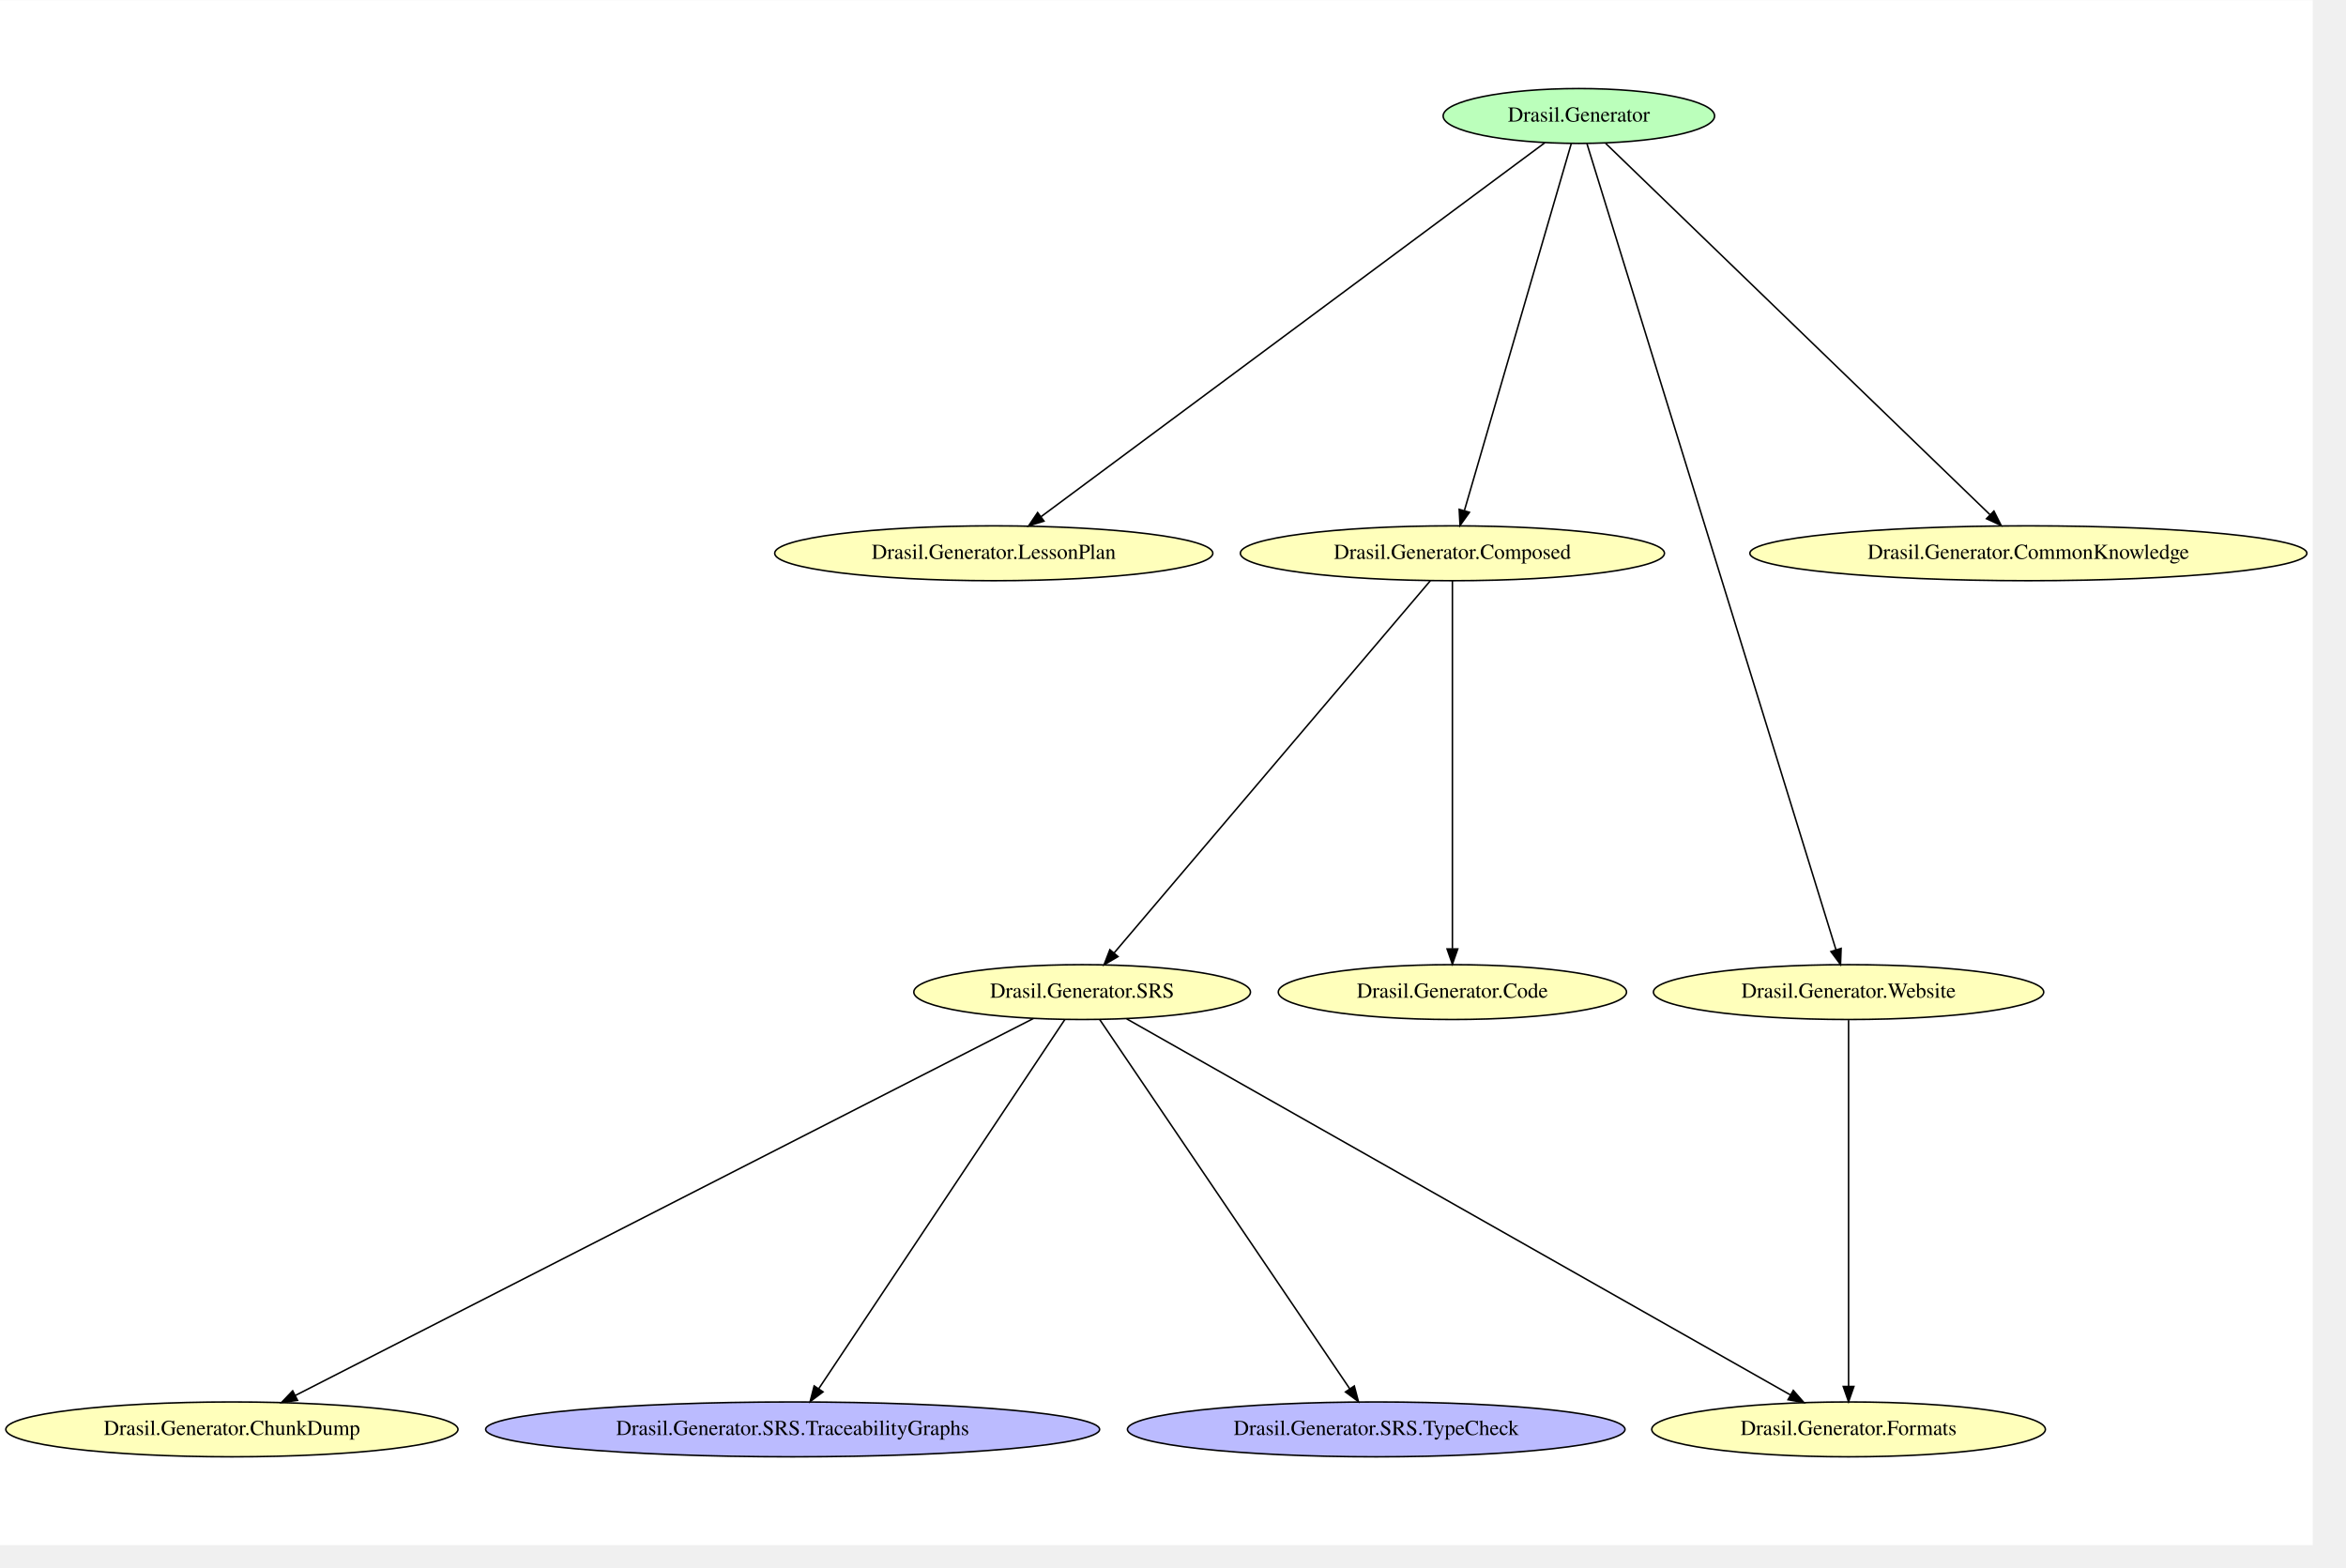
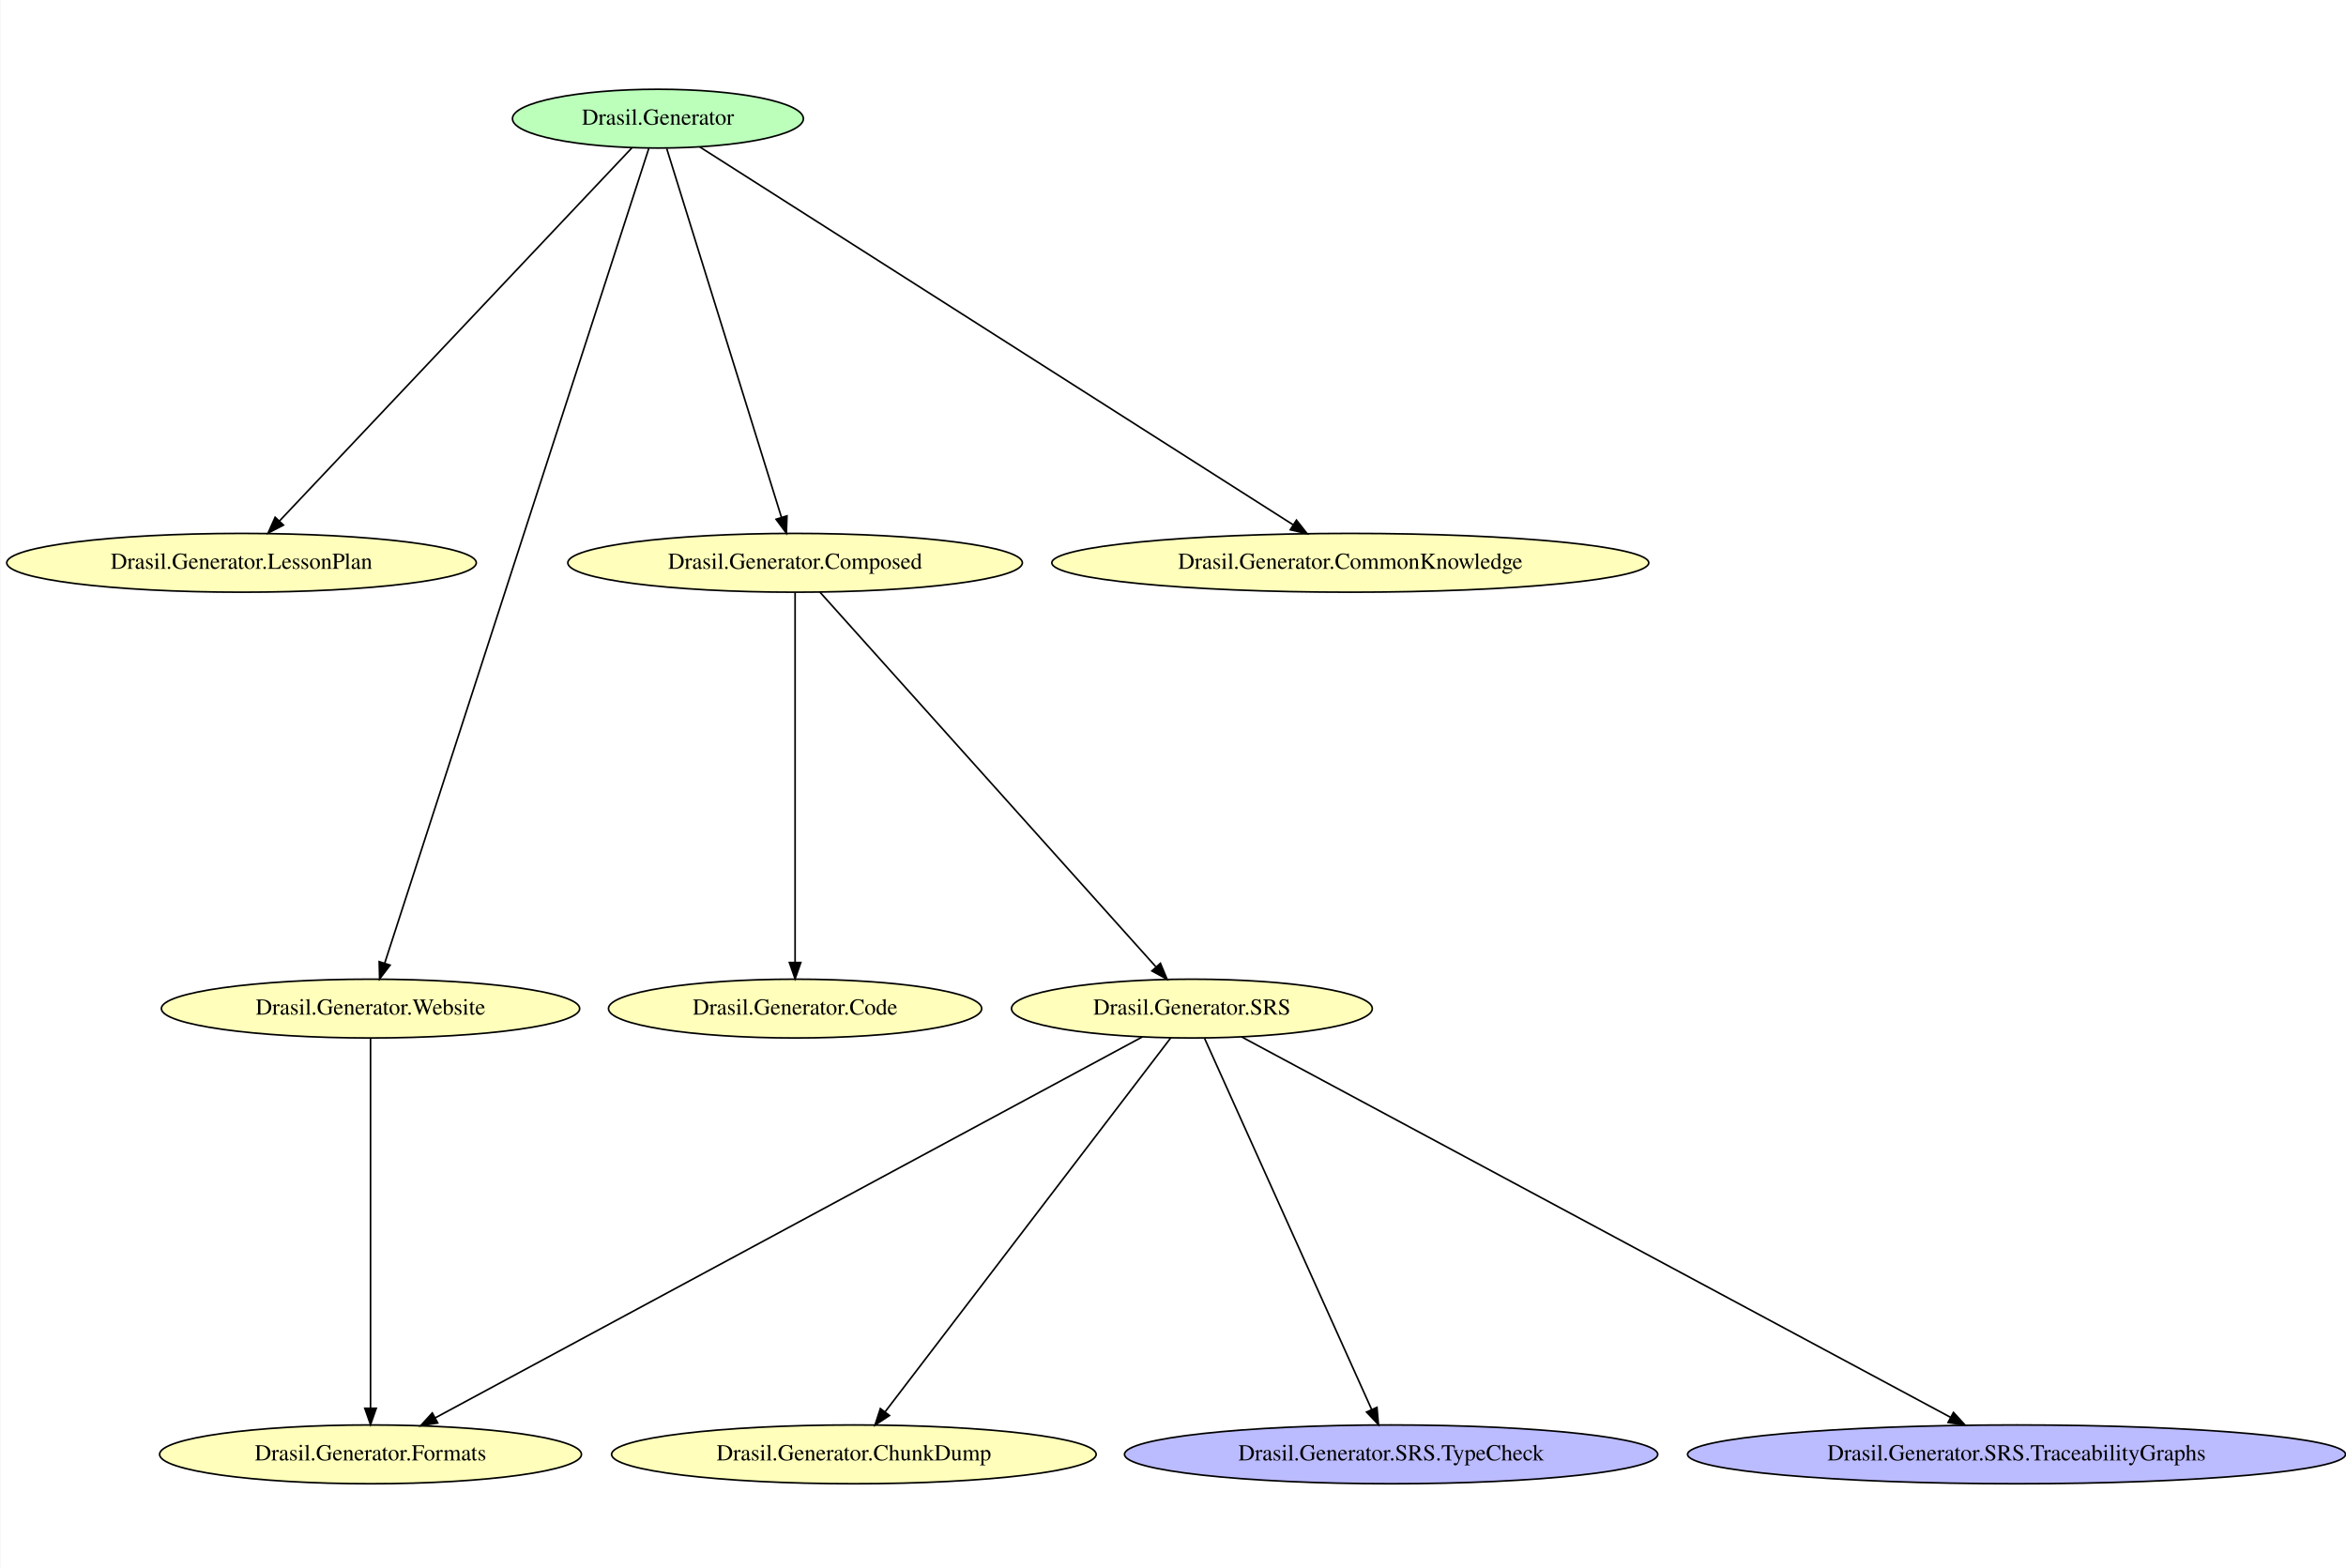
- <svg xmlns="http://www.w3.org/2000/svg" width="431pt" height="288pt" viewBox="0.00 0.00 431.10 288.00">
-   <g id="graph0" class="graph" transform="scale(0.28 0.28) rotate(0) translate(4 1010)">
-     <polygon fill="white" stroke="transparent" points="-4,4 -4,-1010 1513.82,-1010 1513.82,4 -4,4" />
+ <svg xmlns="http://www.w3.org/2000/svg" width="431pt" height="288pt" viewBox="0.00 0.00 430.84 288.00">
+   <g id="graph0" class="graph" transform="scale(0.3 0.3) rotate(0) translate(4 958.67)">
+     <polygon fill="white" stroke="transparent" points="-4,4 -4,-958.67 1436.12,-958.67 1436.12,4 -4,4" />
    <g id="node1" class="node">
-       <ellipse fill="#bbffbb" stroke="black" cx="1032.19" cy="-934" rx="89.08" ry="18" />
-       <text text-anchor="middle" x="1032.19" y="-930.3" font-family="Times,serif" font-size="14.00">Drasil.Generator</text>
+       <ellipse fill="#bbffbb" stroke="black" cx="398.64" cy="-886" rx="89.08" ry="18" />
+       <text text-anchor="middle" x="398.64" y="-882.3" font-family="Times,serif" font-size="14.00">Drasil.Generator</text>
+     </g>
+     <g id="node4" class="node">
+       <ellipse fill="#ffffbb" stroke="black" cx="143.64" cy="-614" rx="143.77" ry="18" />
+       <text text-anchor="middle" x="143.64" y="-610.3" font-family="Times,serif" font-size="14.00">Drasil.Generator.LessonPlan</text>
+     </g>
+     <g id="edge4" class="edge">
+       <path fill="none" stroke="black" d="M382.69,-868.11C339.14,-822 218.09,-693.83 166.93,-639.67" />
+       <polygon fill="black" stroke="black" points="169.32,-637.1 159.91,-632.23 164.23,-641.9 169.32,-637.1" />
+     </g>
+     <g id="node5" class="node">
+       <ellipse fill="#ffffbb" stroke="black" cx="222.64" cy="-341" rx="128.08" ry="18" />
+       <text text-anchor="middle" x="222.64" y="-337.3" font-family="Times,serif" font-size="14.00">Drasil.Generator.Website</text>
+     </g>
+     <g id="edge3" class="edge">
+       <path fill="none" stroke="black" d="M393.08,-867.85C367.65,-789.41 262.33,-464.47 231.29,-368.69" />
+       <polygon fill="black" stroke="black" points="234.61,-367.59 228.2,-359.15 227.95,-369.74 234.61,-367.59" />
+     </g>
+     <g id="node7" class="node">
+       <ellipse fill="#ffffbb" stroke="black" cx="482.64" cy="-614" rx="139.18" ry="18" />
+       <text text-anchor="middle" x="482.64" y="-610.3" font-family="Times,serif" font-size="14.00">Drasil.Generator.Composed</text>
+     </g>
+     <g id="edge2" class="edge">
+       <path fill="none" stroke="black" d="M404.02,-867.7C418.27,-821.88 457.08,-697.15 474.26,-641.93" />
+       <polygon fill="black" stroke="black" points="477.67,-642.74 477.3,-632.16 470.99,-640.67 477.67,-642.74" />
+     </g>
+     <g id="node9" class="node">
+       <ellipse fill="#ffffbb" stroke="black" cx="822.64" cy="-614" rx="182.77" ry="18" />
+       <text text-anchor="middle" x="822.64" y="-610.3" font-family="Times,serif" font-size="14.00">Drasil.Generator.CommonKnowledge</text>
+     </g>
+     <g id="edge1" class="edge">
+       <path fill="none" stroke="black" d="M424.21,-868.72C496.85,-822.46 704.55,-690.2 787.65,-637.28" />
+       <polygon fill="black" stroke="black" points="789.67,-640.14 796.22,-631.82 785.91,-634.24 789.67,-640.14" />
    </g>
    <g id="node2" class="node">
-       <ellipse fill="#ffffbb" stroke="black" cx="648.19" cy="-647" rx="143.77" ry="18" />
-       <text text-anchor="middle" x="648.19" y="-643.3" font-family="Times,serif" font-size="14.00">Drasil.Generator.LessonPlan</text>
+       <ellipse fill="#ffffbb" stroke="black" cx="482.64" cy="-341" rx="114.28" ry="18" />
+       <text text-anchor="middle" x="482.64" y="-337.3" font-family="Times,serif" font-size="14.00">Drasil.Generator.Code</text>
    </g>
-     <g id="edge4" class="edge">
-       <path fill="none" stroke="black" d="M1009.88,-916.45C944.69,-868.06 754.32,-726.77 679.2,-671.01" />
-       <polygon fill="black" stroke="black" points="681.15,-668.11 671.04,-664.96 676.98,-673.73 681.15,-668.11" />
-     </g>
-     <g id="node4" class="node">
-       <ellipse fill="#ffffbb" stroke="black" cx="949.19" cy="-647" rx="139.18" ry="18" />
-       <text text-anchor="middle" x="949.19" y="-643.3" font-family="Times,serif" font-size="14.00">Drasil.Generator.Composed</text>
-     </g>
-     <g id="edge3" class="edge">
-       <path fill="none" stroke="black" d="M1027.24,-916.03C1013.38,-868.42 974.04,-733.32 957.1,-675.17" />
-       <polygon fill="black" stroke="black" points="960.37,-673.87 954.21,-665.25 953.65,-675.83 960.37,-673.87" />
+     <g id="node3" class="node">
+       <ellipse fill="#ffffbb" stroke="black" cx="518.64" cy="-68" rx="148.37" ry="18" />
+       <text text-anchor="middle" x="518.64" y="-64.3" font-family="Times,serif" font-size="14.00">Drasil.Generator.ChunkDump</text>
    </g>
    <g id="node6" class="node">
-       <ellipse fill="#ffffbb" stroke="black" cx="1209.19" cy="-359" rx="128.08" ry="18" />
-       <text text-anchor="middle" x="1209.19" y="-355.3" font-family="Times,serif" font-size="14.00">Drasil.Generator.Website</text>
+       <ellipse fill="#ffffbb" stroke="black" cx="222.64" cy="-68" rx="129.18" ry="18" />
+       <text text-anchor="middle" x="222.64" y="-64.3" font-family="Times,serif" font-size="14.00">Drasil.Generator.Formats</text>
    </g>
-     <g id="edge2" class="edge">
-       <path fill="none" stroke="black" d="M1037.48,-915.85C1062.65,-834.38 1170.19,-486.26 1200.94,-386.7" />
-       <polygon fill="black" stroke="black" points="1204.3,-387.67 1203.91,-377.08 1197.61,-385.6 1204.3,-387.67" />
+     <g id="edge11" class="edge">
+       <path fill="none" stroke="black" d="M222.64,-322.64C222.64,-276.75 222.64,-151.98 222.64,-96.37" />
+       <polygon fill="black" stroke="black" points="226.14,-96.22 222.64,-86.22 219.14,-96.22 226.14,-96.22" />
+     </g>
+     <g id="edge10" class="edge">
+       <path fill="none" stroke="black" d="M482.64,-595.64C482.64,-549.75 482.64,-424.98 482.64,-369.37" />
+       <polygon fill="black" stroke="black" points="486.14,-369.22 482.64,-359.22 479.14,-369.22 486.14,-369.22" />
    </g>
    <g id="node8" class="node">
-       <ellipse fill="#ffffbb" stroke="black" cx="1327.19" cy="-647" rx="182.77" ry="18" />
-       <text text-anchor="middle" x="1327.19" y="-643.3" font-family="Times,serif" font-size="14.00">Drasil.Generator.CommonKnowledge</text>
-     </g>
-     <g id="edge1" class="edge">
-       <path fill="none" stroke="black" d="M1049.76,-916.03C1099.85,-867.63 1243.54,-728.81 1301.99,-672.34" />
-       <polygon fill="black" stroke="black" points="1304.58,-674.71 1309.34,-665.25 1299.71,-669.68 1304.58,-674.71" />
-     </g>
-     <g id="node3" class="node">
-       <ellipse fill="#ffffbb" stroke="black" cx="706.19" cy="-359" rx="110.48" ry="18" />
-       <text text-anchor="middle" x="706.19" y="-355.3" font-family="Times,serif" font-size="14.00">Drasil.Generator.SRS</text>
-     </g>
-     <g id="node5" class="node">
-       <ellipse fill="#ffffbb" stroke="black" cx="1209.19" cy="-72" rx="129.18" ry="18" />
-       <text text-anchor="middle" x="1209.19" y="-68.3" font-family="Times,serif" font-size="14.00">Drasil.Generator.Formats</text>
+       <ellipse fill="#ffffbb" stroke="black" cx="725.64" cy="-341" rx="110.48" ry="18" />
+       <text text-anchor="middle" x="725.64" y="-337.3" font-family="Times,serif" font-size="14.00">Drasil.Generator.SRS</text>
    </g>
    <g id="edge9" class="edge">
-       <path fill="none" stroke="black" d="M735.4,-341.45C821.53,-292.65 1074.39,-149.37 1171.03,-94.62" />
-       <polygon fill="black" stroke="black" points="1172.91,-97.58 1179.89,-89.6 1169.46,-91.48 1172.91,-97.58" />
-     </g>
-     <g id="node7" class="node">
-       <ellipse fill="#ffffbb" stroke="black" cx="148.19" cy="-72" rx="148.37" ry="18" />
-       <text text-anchor="middle" x="148.19" y="-68.3" font-family="Times,serif" font-size="14.00">Drasil.Generator.ChunkDump</text>
+       <path fill="none" stroke="black" d="M497.84,-596.05C539.35,-549.76 654.77,-421.04 703.49,-366.7" />
+       <polygon fill="black" stroke="black" points="706.37,-368.73 710.44,-358.95 701.16,-364.05 706.37,-368.73" />
    </g>
    <g id="edge8" class="edge">
-       <path fill="none" stroke="black" d="M674.18,-341.65C578.87,-292.97 296.9,-148.95 189.95,-94.33" />
-       <polygon fill="black" stroke="black" points="191.26,-91.07 180.76,-89.64 188.07,-97.3 191.26,-91.07" />
+       <path fill="none" stroke="black" d="M712.69,-323.05C677.4,-276.85 579.41,-148.57 537.76,-94.04" />
+       <polygon fill="black" stroke="black" points="540.43,-91.77 531.58,-85.95 534.87,-96.02 540.43,-91.77" />
+     </g>
+     <g id="edge7" class="edge">
+       <path fill="none" stroke="black" d="M695.31,-323.66C608.58,-276.93 359.55,-142.76 262.26,-90.35" />
+       <polygon fill="black" stroke="black" points="263.79,-87.2 253.33,-85.54 260.47,-93.36 263.79,-87.2" />
    </g>
    <g id="node10" class="node">
-       <ellipse fill="#bbbbff" stroke="black" cx="516.19" cy="-72" rx="201.46" ry="18" />
-       <text text-anchor="middle" x="516.19" y="-68.3" font-family="Times,serif" font-size="14.00">Drasil.Generator.SRS.TraceabilityGraphs</text>
+       <ellipse fill="#bbbbff" stroke="black" cx="847.64" cy="-68" rx="163.27" ry="18" />
+       <text text-anchor="middle" x="847.64" y="-64.3" font-family="Times,serif" font-size="14.00">Drasil.Generator.SRS.TypeCheck</text>
    </g>
-     <g id="edge11" class="edge">
-       <path fill="none" stroke="black" d="M694.87,-341.03C662.87,-293.02 571.57,-156.07 533.35,-98.74" />
-       <polygon fill="black" stroke="black" points="536.14,-96.62 527.68,-90.25 530.32,-100.51 536.14,-96.62" />
+     <g id="edge6" class="edge">
+       <path fill="none" stroke="black" d="M733.45,-322.64C754.24,-276.46 810.99,-150.41 835.78,-95.34" />
+       <polygon fill="black" stroke="black" points="838.97,-96.78 839.89,-86.22 832.59,-93.9 838.97,-96.78" />
    </g>
    <g id="node11" class="node">
-       <ellipse fill="#bbbbff" stroke="black" cx="899.19" cy="-72" rx="163.27" ry="18" />
-       <text text-anchor="middle" x="899.19" y="-68.3" font-family="Times,serif" font-size="14.00">Drasil.Generator.SRS.TypeCheck</text>
-     </g>
-     <g id="edge10" class="edge">
-       <path fill="none" stroke="black" d="M717.68,-341.03C750.19,-293.02 842.93,-156.07 881.76,-98.74" />
-       <polygon fill="black" stroke="black" points="884.8,-100.49 887.51,-90.25 879,-96.56 884.8,-100.49" />
-     </g>
-     <g id="edge7" class="edge">
-       <path fill="none" stroke="black" d="M934.71,-628.97C893.52,-580.48 775.5,-441.58 727.19,-384.72" />
-       <polygon fill="black" stroke="black" points="729.73,-382.3 720.58,-376.94 724.39,-386.83 729.73,-382.3" />
-     </g>
-     <g id="node9" class="node">
-       <ellipse fill="#ffffbb" stroke="black" cx="949.19" cy="-359" rx="114.28" ry="18" />
-       <text text-anchor="middle" x="949.19" y="-355.3" font-family="Times,serif" font-size="14.00">Drasil.Generator.Code</text>
-     </g>
-     <g id="edge6" class="edge">
-       <path fill="none" stroke="black" d="M949.19,-628.97C949.19,-581.29 949.19,-446.18 949.19,-387.63" />
-       <polygon fill="black" stroke="black" points="952.69,-387.31 949.19,-377.31 945.69,-387.31 952.69,-387.31" />
+       <ellipse fill="#bbbbff" stroke="black" cx="1230.64" cy="-68" rx="201.46" ry="18" />
+       <text text-anchor="middle" x="1230.64" y="-64.3" font-family="Times,serif" font-size="14.00">Drasil.Generator.SRS.TraceabilityGraphs</text>
    </g>
    <g id="edge5" class="edge">
-       <path fill="none" stroke="black" d="M1209.19,-340.6C1209.19,-292.69 1209.19,-158.53 1209.19,-100.42" />
-       <polygon fill="black" stroke="black" points="1212.69,-100.17 1209.19,-90.17 1205.69,-100.17 1212.69,-100.17" />
+       <path fill="none" stroke="black" d="M756.09,-323.66C842.96,-277.04 1091.99,-143.4 1190.16,-90.72" />
+       <polygon fill="black" stroke="black" points="1192.02,-93.69 1199.18,-85.88 1188.71,-87.53 1192.02,-93.69" />
    </g>
  </g>
</svg>
